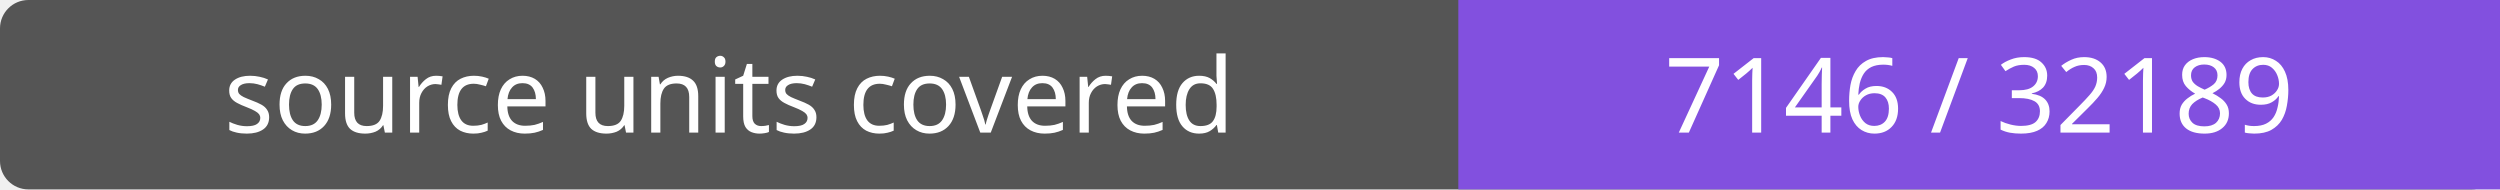
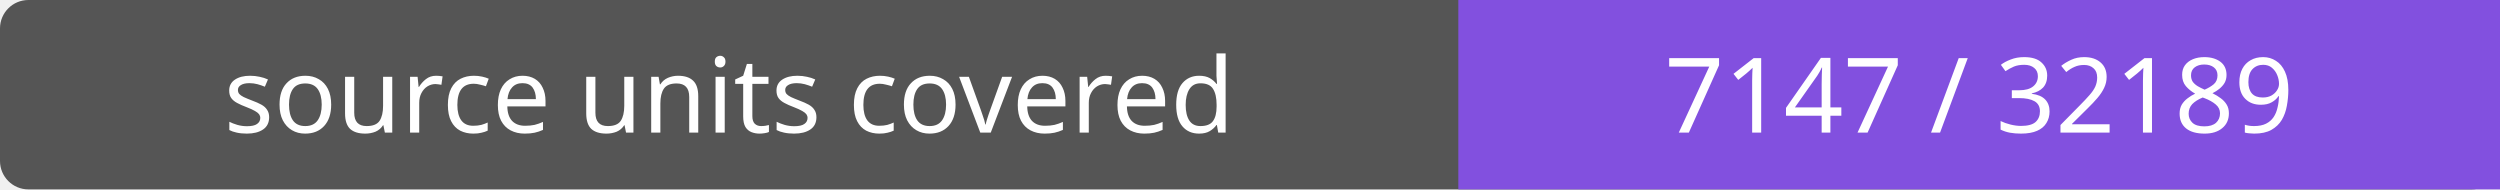
- <svg xmlns="http://www.w3.org/2000/svg" width="264" height="20" role="img" aria-label="source units covered: 7146 / 32189">
+ <svg xmlns="http://www.w3.org/2000/svg" width="264" height="20" role="img" aria-label="source units covered: 7147 / 32189">
  <rect width="264" height="20" rx="3" fill="#555" />
  <path fill="#8250df" d="M154 0h110v20H154z" />
  <g fill="#fff" text-anchor="middle" font-family="Verdana,sans-serif" font-size="11">
    <text x="77.0" y="14">source units covered</text>
-     <text x="209.0" y="14">7146 / 32189</text>
+     <text x="209.0" y="14">7147 / 32189</text>
  </g>
</svg>
